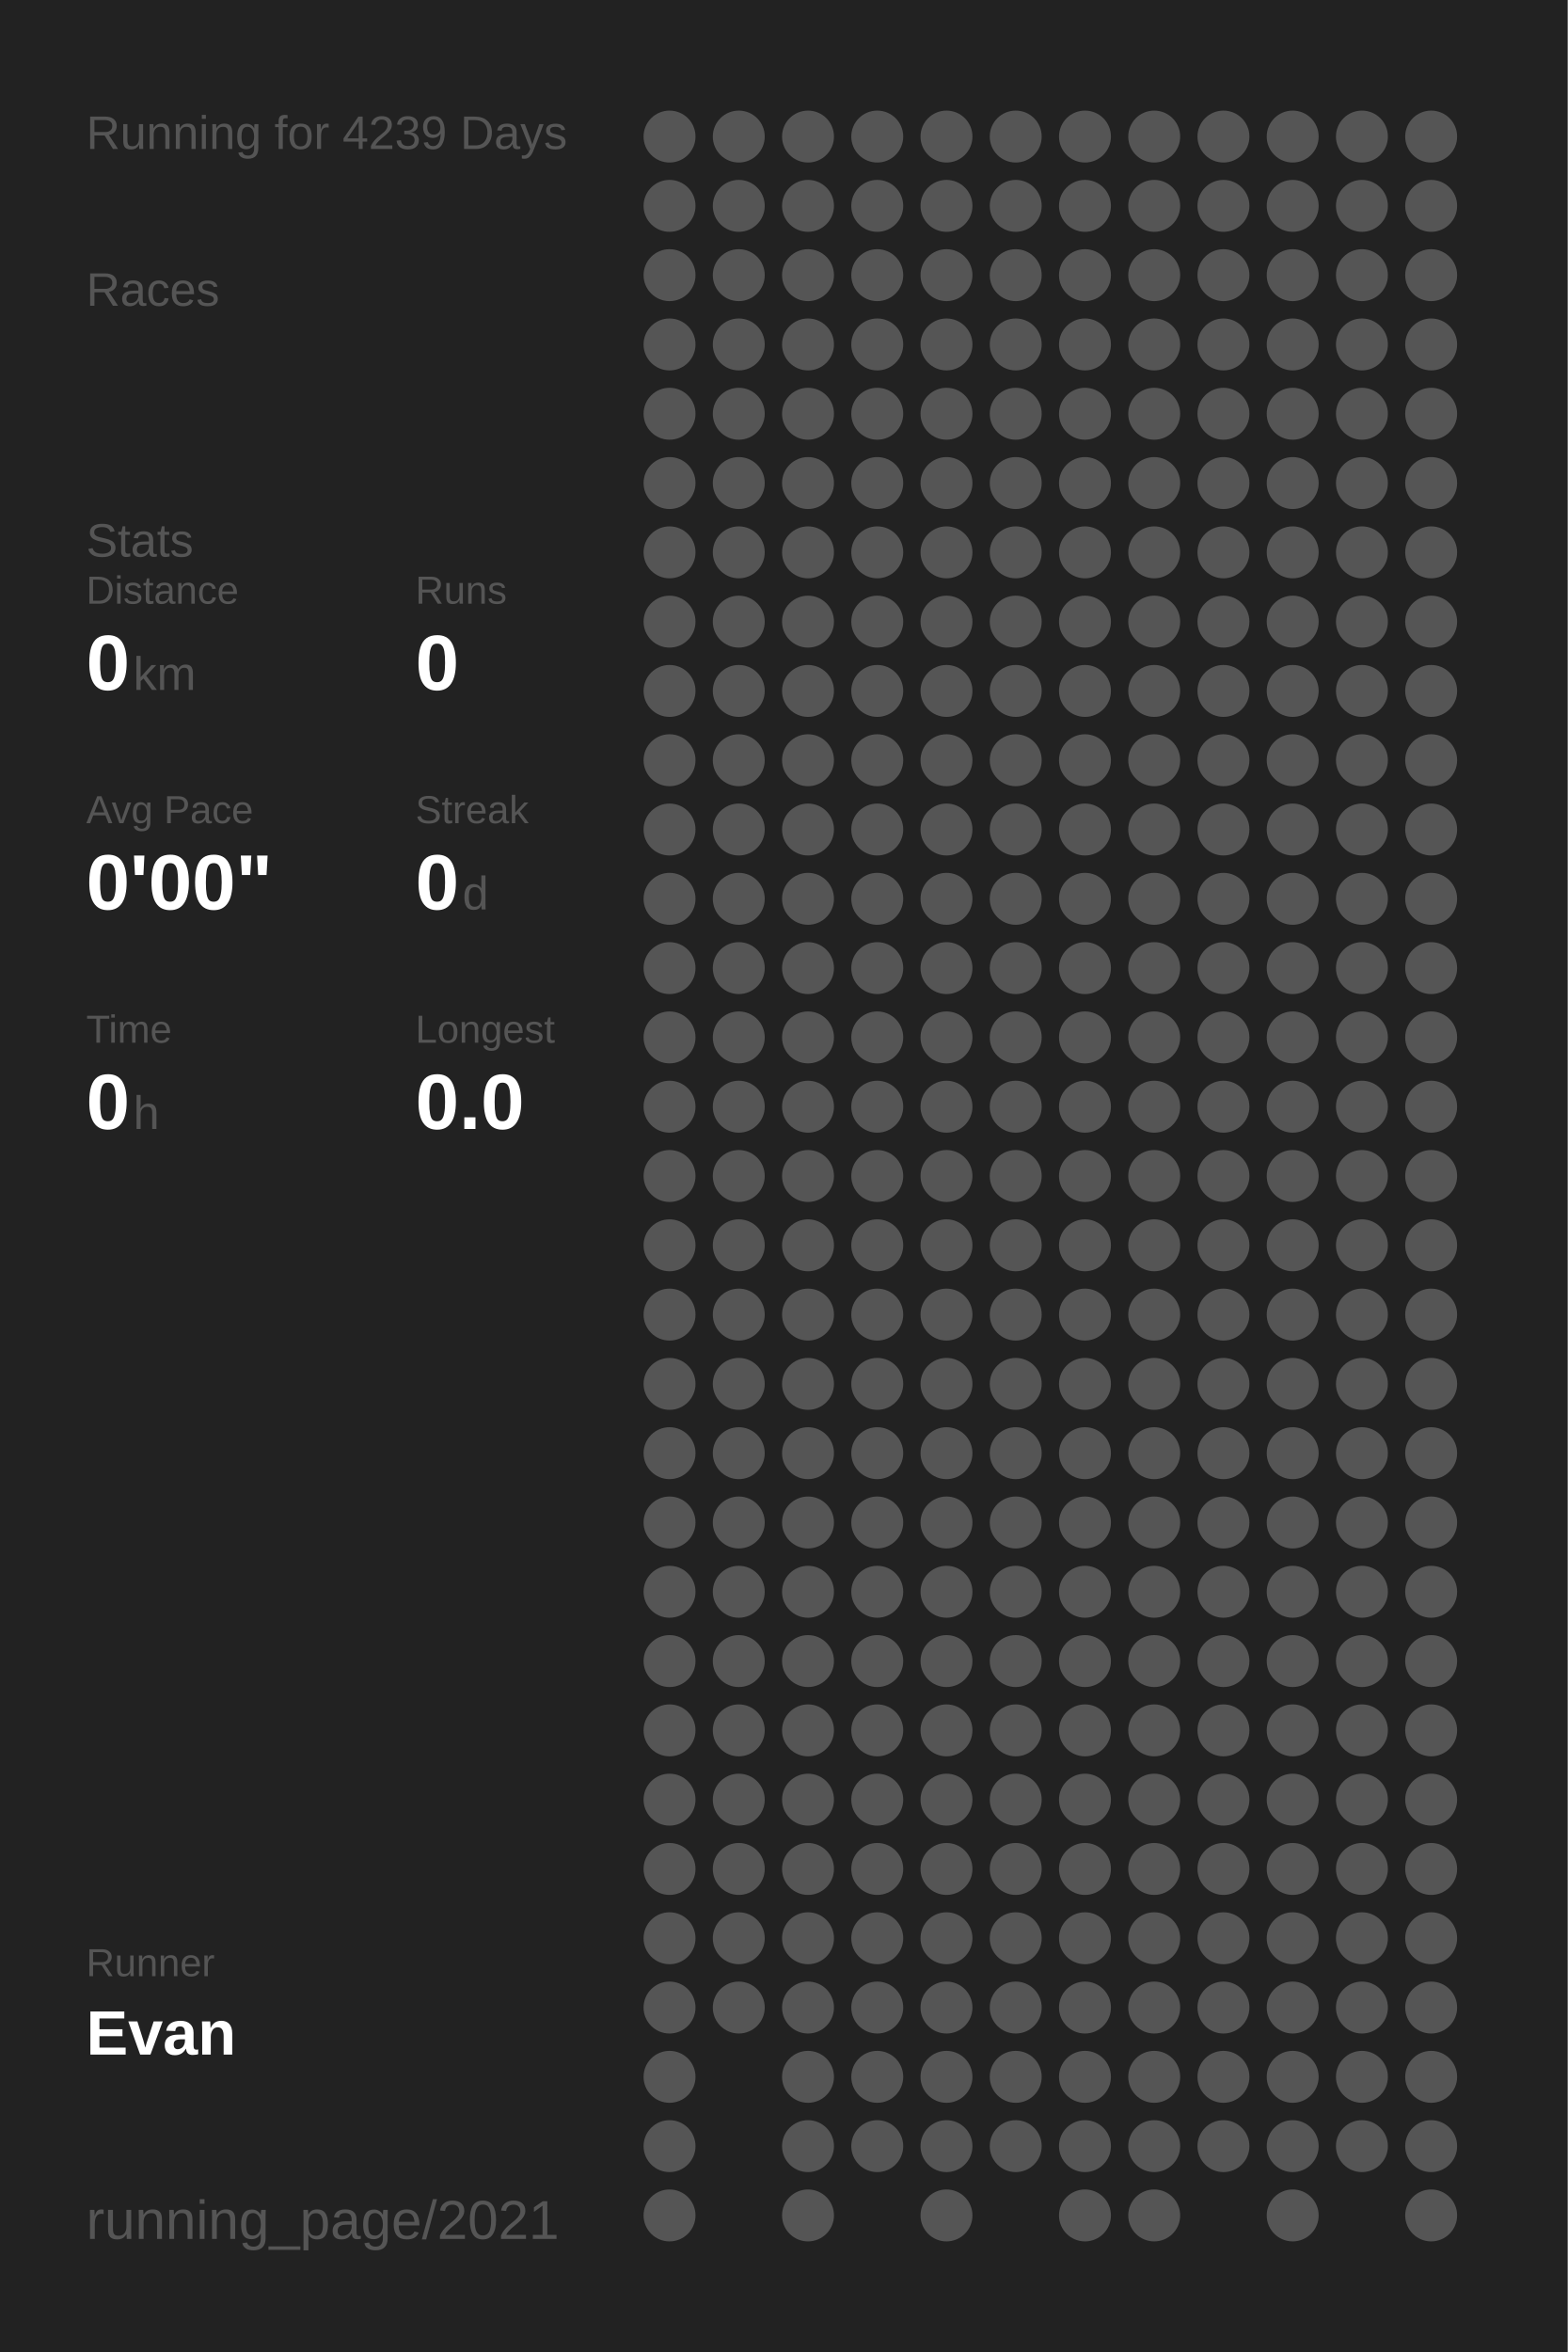
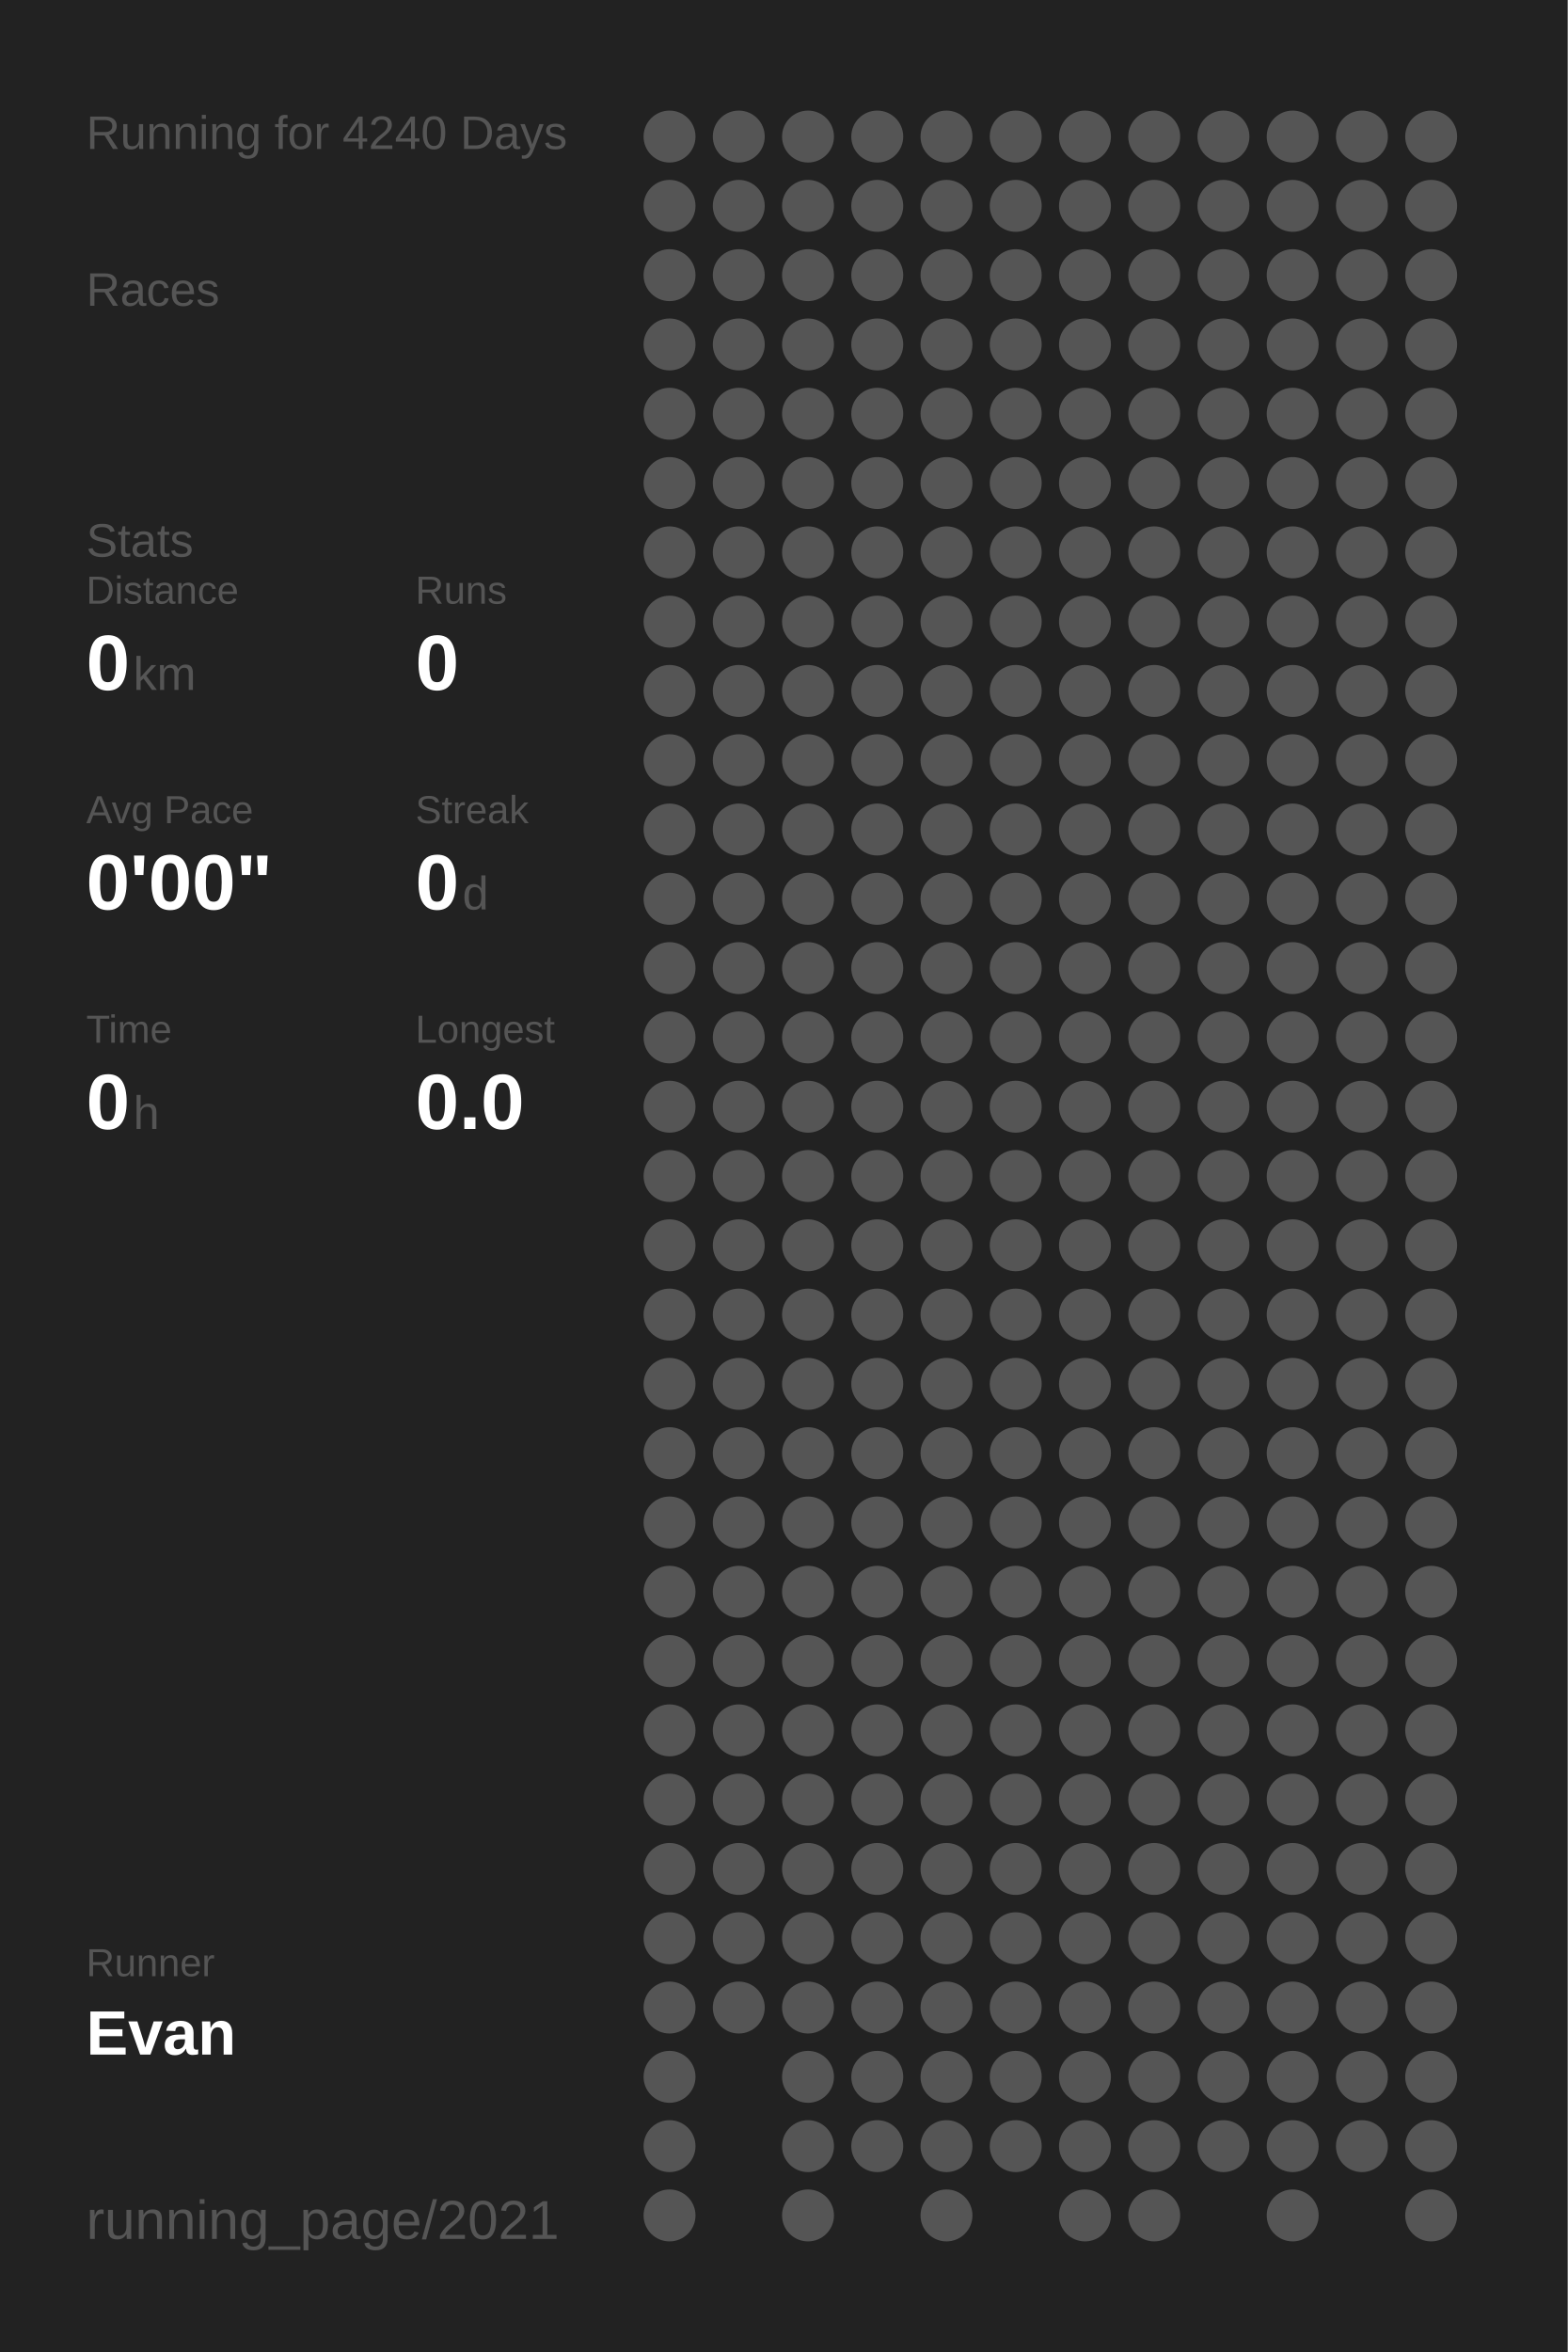
<svg xmlns="http://www.w3.org/2000/svg" baseProfile="full" height="300mm" version="1.1" viewBox="0,0,200,300" width="200mm">
  <defs />
  <rect fill="#222222" height="300" width="200" x="0" y="0" />
-   <text fill="#555555" style="font-size:6px; font-family:Arial;" x="11" y="19">Running for 4239 Days</text>
+   <text fill="#555555" style="font-size:6px; font-family:Arial;" x="11" y="19">Running for 4240 Days</text>
  <text fill="#555555" style="font-size:6px; font-family:Arial;" x="11" y="39">Races</text>
  <text fill="#555555" style="font-size:6px; font-family:Arial;" x="11" y="71">Stats</text>
  <text fill="#555555" style="font-size:5px; font-family:Arial;" x="11" y="77">Distance</text>
  <text fill="#FFFFFF" style="font-size:10px; font-family:Arial; font-weight:bold;" x="11" y="88">0</text>
  <text fill="#555555" style="font-size:6px; font-family:Arial;" x="17" y="88">km</text>
  <text fill="#555555" style="font-size:5px; font-family:Arial;" x="53" y="77">Runs</text>
  <text fill="#FFFFFF" style="font-size:10px; font-family:Arial; font-weight:bold;" x="53" y="88">0</text>
  <text fill="#555555" style="font-size:5px; font-family:Arial;" x="11" y="105">Avg Pace</text>
  <text fill="#FFFFFF" style="font-size:10px; font-family:Arial; font-weight:bold;" x="11" y="116">0'00"</text>
  <text fill="#555555" style="font-size:5px; font-family:Arial;" x="53" y="105">Streak</text>
  <text fill="#FFFFFF" style="font-size:10px; font-family:Arial; font-weight:bold;" x="53" y="116">0</text>
  <text fill="#555555" style="font-size:6px; font-family:Arial;" x="59" y="116">d</text>
  <text fill="#555555" style="font-size:5px; font-family:Arial;" x="11" y="133">Time</text>
  <text fill="#FFFFFF" style="font-size:10px; font-family:Arial; font-weight:bold;" x="11" y="144">0</text>
  <text fill="#555555" style="font-size:6px; font-family:Arial;" x="17" y="144">h</text>
  <text fill="#555555" style="font-size:5px; font-family:Arial;" x="53" y="133">Longest</text>
  <text fill="#FFFFFF" style="font-size:10px; font-family:Arial; font-weight:bold;" x="53" y="144">0.0</text>
  <text fill="#555555" style="font-size:5px; font-family:Arial;" x="11" y="252.065">Runner</text>
  <text fill="#FFFFFF" style="font-size:8px; font-family:Arial; font-weight:bold;" x="11" y="262.065">Evan</text>
  <text fill="#555555" style="font-size:7px; font-family:Arial;" x="11" y="285.581">running_page/2021</text>
  <circle cx="85.417" cy="17.419" fill="#555555" r="3.312" />
  <circle cx="85.417" cy="26.258" fill="#555555" r="3.312" />
  <circle cx="85.417" cy="35.097" fill="#555555" r="3.312" />
  <circle cx="85.417" cy="43.935" fill="#555555" r="3.312" />
  <circle cx="85.417" cy="52.774" fill="#555555" r="3.312" />
  <circle cx="85.417" cy="61.613" fill="#555555" r="3.312" />
  <circle cx="85.417" cy="70.452" fill="#555555" r="3.312" />
  <circle cx="85.417" cy="79.29" fill="#555555" r="3.312" />
  <circle cx="85.417" cy="88.129" fill="#555555" r="3.312" />
  <circle cx="85.417" cy="96.968" fill="#555555" r="3.312" />
  <circle cx="85.417" cy="105.806" fill="#555555" r="3.312" />
  <circle cx="85.417" cy="114.645" fill="#555555" r="3.312" />
  <circle cx="85.417" cy="123.484" fill="#555555" r="3.312" />
  <circle cx="85.417" cy="132.323" fill="#555555" r="3.312" />
  <circle cx="85.417" cy="141.161" fill="#555555" r="3.312" />
  <circle cx="85.417" cy="150" fill="#555555" r="3.312" />
  <circle cx="85.417" cy="158.839" fill="#555555" r="3.312" />
  <circle cx="85.417" cy="167.677" fill="#555555" r="3.312" />
  <circle cx="85.417" cy="176.516" fill="#555555" r="3.312" />
  <circle cx="85.417" cy="185.355" fill="#555555" r="3.312" />
  <circle cx="85.417" cy="194.194" fill="#555555" r="3.312" />
  <circle cx="85.417" cy="203.032" fill="#555555" r="3.312" />
  <circle cx="85.417" cy="211.871" fill="#555555" r="3.312" />
  <circle cx="85.417" cy="220.71" fill="#555555" r="3.312" />
  <circle cx="85.417" cy="229.548" fill="#555555" r="3.312" />
  <circle cx="85.417" cy="238.387" fill="#555555" r="3.312" />
  <circle cx="85.417" cy="247.226" fill="#555555" r="3.312" />
  <circle cx="85.417" cy="256.065" fill="#555555" r="3.312" />
  <circle cx="85.417" cy="264.903" fill="#555555" r="3.312" />
  <circle cx="85.417" cy="273.742" fill="#555555" r="3.312" />
  <circle cx="85.417" cy="282.581" fill="#555555" r="3.312" />
  <circle cx="94.25" cy="17.419" fill="#555555" r="3.312" />
  <circle cx="94.25" cy="26.258" fill="#555555" r="3.312" />
  <circle cx="94.25" cy="35.097" fill="#555555" r="3.312" />
  <circle cx="94.25" cy="43.935" fill="#555555" r="3.312" />
  <circle cx="94.25" cy="52.774" fill="#555555" r="3.312" />
  <circle cx="94.25" cy="61.613" fill="#555555" r="3.312" />
  <circle cx="94.25" cy="70.452" fill="#555555" r="3.312" />
  <circle cx="94.25" cy="79.29" fill="#555555" r="3.312" />
  <circle cx="94.25" cy="88.129" fill="#555555" r="3.312" />
  <circle cx="94.25" cy="96.968" fill="#555555" r="3.312" />
  <circle cx="94.25" cy="105.806" fill="#555555" r="3.312" />
  <circle cx="94.25" cy="114.645" fill="#555555" r="3.312" />
  <circle cx="94.25" cy="123.484" fill="#555555" r="3.312" />
  <circle cx="94.25" cy="132.323" fill="#555555" r="3.312" />
  <circle cx="94.25" cy="141.161" fill="#555555" r="3.312" />
  <circle cx="94.25" cy="150" fill="#555555" r="3.312" />
  <circle cx="94.25" cy="158.839" fill="#555555" r="3.312" />
  <circle cx="94.25" cy="167.677" fill="#555555" r="3.312" />
  <circle cx="94.25" cy="176.516" fill="#555555" r="3.312" />
  <circle cx="94.25" cy="185.355" fill="#555555" r="3.312" />
  <circle cx="94.25" cy="194.194" fill="#555555" r="3.312" />
  <circle cx="94.25" cy="203.032" fill="#555555" r="3.312" />
  <circle cx="94.25" cy="211.871" fill="#555555" r="3.312" />
  <circle cx="94.25" cy="220.71" fill="#555555" r="3.312" />
  <circle cx="94.25" cy="229.548" fill="#555555" r="3.312" />
  <circle cx="94.25" cy="238.387" fill="#555555" r="3.312" />
  <circle cx="94.25" cy="247.226" fill="#555555" r="3.312" />
  <circle cx="94.25" cy="256.065" fill="#555555" r="3.312" />
  <circle cx="103.083" cy="17.419" fill="#555555" r="3.312" />
  <circle cx="103.083" cy="26.258" fill="#555555" r="3.312" />
  <circle cx="103.083" cy="35.097" fill="#555555" r="3.312" />
  <circle cx="103.083" cy="43.935" fill="#555555" r="3.312" />
  <circle cx="103.083" cy="52.774" fill="#555555" r="3.312" />
  <circle cx="103.083" cy="61.613" fill="#555555" r="3.312" />
  <circle cx="103.083" cy="70.452" fill="#555555" r="3.312" />
  <circle cx="103.083" cy="79.29" fill="#555555" r="3.312" />
  <circle cx="103.083" cy="88.129" fill="#555555" r="3.312" />
  <circle cx="103.083" cy="96.968" fill="#555555" r="3.312" />
  <circle cx="103.083" cy="105.806" fill="#555555" r="3.312" />
  <circle cx="103.083" cy="114.645" fill="#555555" r="3.312" />
  <circle cx="103.083" cy="123.484" fill="#555555" r="3.312" />
  <circle cx="103.083" cy="132.323" fill="#555555" r="3.312" />
  <circle cx="103.083" cy="141.161" fill="#555555" r="3.312" />
  <circle cx="103.083" cy="150" fill="#555555" r="3.312" />
  <circle cx="103.083" cy="158.839" fill="#555555" r="3.312" />
  <circle cx="103.083" cy="167.677" fill="#555555" r="3.312" />
  <circle cx="103.083" cy="176.516" fill="#555555" r="3.312" />
  <circle cx="103.083" cy="185.355" fill="#555555" r="3.312" />
  <circle cx="103.083" cy="194.194" fill="#555555" r="3.312" />
  <circle cx="103.083" cy="203.032" fill="#555555" r="3.312" />
  <circle cx="103.083" cy="211.871" fill="#555555" r="3.312" />
  <circle cx="103.083" cy="220.71" fill="#555555" r="3.312" />
  <circle cx="103.083" cy="229.548" fill="#555555" r="3.312" />
  <circle cx="103.083" cy="238.387" fill="#555555" r="3.312" />
  <circle cx="103.083" cy="247.226" fill="#555555" r="3.312" />
  <circle cx="103.083" cy="256.065" fill="#555555" r="3.312" />
  <circle cx="103.083" cy="264.903" fill="#555555" r="3.312" />
  <circle cx="103.083" cy="273.742" fill="#555555" r="3.312" />
  <circle cx="103.083" cy="282.581" fill="#555555" r="3.312" />
  <circle cx="111.917" cy="17.419" fill="#555555" r="3.312" />
  <circle cx="111.917" cy="26.258" fill="#555555" r="3.312" />
  <circle cx="111.917" cy="35.097" fill="#555555" r="3.312" />
  <circle cx="111.917" cy="43.935" fill="#555555" r="3.312" />
  <circle cx="111.917" cy="52.774" fill="#555555" r="3.312" />
  <circle cx="111.917" cy="61.613" fill="#555555" r="3.312" />
  <circle cx="111.917" cy="70.452" fill="#555555" r="3.312" />
  <circle cx="111.917" cy="79.29" fill="#555555" r="3.312" />
  <circle cx="111.917" cy="88.129" fill="#555555" r="3.312" />
  <circle cx="111.917" cy="96.968" fill="#555555" r="3.312" />
  <circle cx="111.917" cy="105.806" fill="#555555" r="3.312" />
  <circle cx="111.917" cy="114.645" fill="#555555" r="3.312" />
  <circle cx="111.917" cy="123.484" fill="#555555" r="3.312" />
  <circle cx="111.917" cy="132.323" fill="#555555" r="3.312" />
  <circle cx="111.917" cy="141.161" fill="#555555" r="3.312" />
  <circle cx="111.917" cy="150" fill="#555555" r="3.312" />
  <circle cx="111.917" cy="158.839" fill="#555555" r="3.312" />
  <circle cx="111.917" cy="167.677" fill="#555555" r="3.312" />
  <circle cx="111.917" cy="176.516" fill="#555555" r="3.312" />
  <circle cx="111.917" cy="185.355" fill="#555555" r="3.312" />
  <circle cx="111.917" cy="194.194" fill="#555555" r="3.312" />
  <circle cx="111.917" cy="203.032" fill="#555555" r="3.312" />
  <circle cx="111.917" cy="211.871" fill="#555555" r="3.312" />
  <circle cx="111.917" cy="220.71" fill="#555555" r="3.312" />
  <circle cx="111.917" cy="229.548" fill="#555555" r="3.312" />
  <circle cx="111.917" cy="238.387" fill="#555555" r="3.312" />
  <circle cx="111.917" cy="247.226" fill="#555555" r="3.312" />
  <circle cx="111.917" cy="256.065" fill="#555555" r="3.312" />
  <circle cx="111.917" cy="264.903" fill="#555555" r="3.312" />
  <circle cx="111.917" cy="273.742" fill="#555555" r="3.312" />
  <circle cx="120.75" cy="17.419" fill="#555555" r="3.312" />
  <circle cx="120.75" cy="26.258" fill="#555555" r="3.312" />
  <circle cx="120.75" cy="35.097" fill="#555555" r="3.312" />
  <circle cx="120.75" cy="43.935" fill="#555555" r="3.312" />
  <circle cx="120.75" cy="52.774" fill="#555555" r="3.312" />
  <circle cx="120.75" cy="61.613" fill="#555555" r="3.312" />
  <circle cx="120.75" cy="70.452" fill="#555555" r="3.312" />
  <circle cx="120.75" cy="79.29" fill="#555555" r="3.312" />
  <circle cx="120.75" cy="88.129" fill="#555555" r="3.312" />
  <circle cx="120.75" cy="96.968" fill="#555555" r="3.312" />
  <circle cx="120.75" cy="105.806" fill="#555555" r="3.312" />
  <circle cx="120.75" cy="114.645" fill="#555555" r="3.312" />
  <circle cx="120.75" cy="123.484" fill="#555555" r="3.312" />
  <circle cx="120.75" cy="132.323" fill="#555555" r="3.312" />
  <circle cx="120.75" cy="141.161" fill="#555555" r="3.312" />
  <circle cx="120.75" cy="150" fill="#555555" r="3.312" />
  <circle cx="120.75" cy="158.839" fill="#555555" r="3.312" />
  <circle cx="120.75" cy="167.677" fill="#555555" r="3.312" />
  <circle cx="120.75" cy="176.516" fill="#555555" r="3.312" />
  <circle cx="120.75" cy="185.355" fill="#555555" r="3.312" />
  <circle cx="120.75" cy="194.194" fill="#555555" r="3.312" />
  <circle cx="120.75" cy="203.032" fill="#555555" r="3.312" />
  <circle cx="120.75" cy="211.871" fill="#555555" r="3.312" />
  <circle cx="120.75" cy="220.71" fill="#555555" r="3.312" />
  <circle cx="120.75" cy="229.548" fill="#555555" r="3.312" />
  <circle cx="120.75" cy="238.387" fill="#555555" r="3.312" />
  <circle cx="120.75" cy="247.226" fill="#555555" r="3.312" />
  <circle cx="120.75" cy="256.065" fill="#555555" r="3.312" />
  <circle cx="120.75" cy="264.903" fill="#555555" r="3.312" />
  <circle cx="120.75" cy="273.742" fill="#555555" r="3.312" />
  <circle cx="120.75" cy="282.581" fill="#555555" r="3.312" />
  <circle cx="129.583" cy="17.419" fill="#555555" r="3.312" />
  <circle cx="129.583" cy="26.258" fill="#555555" r="3.312" />
  <circle cx="129.583" cy="35.097" fill="#555555" r="3.312" />
  <circle cx="129.583" cy="43.935" fill="#555555" r="3.312" />
  <circle cx="129.583" cy="52.774" fill="#555555" r="3.312" />
  <circle cx="129.583" cy="61.613" fill="#555555" r="3.312" />
  <circle cx="129.583" cy="70.452" fill="#555555" r="3.312" />
  <circle cx="129.583" cy="79.29" fill="#555555" r="3.312" />
  <circle cx="129.583" cy="88.129" fill="#555555" r="3.312" />
  <circle cx="129.583" cy="96.968" fill="#555555" r="3.312" />
  <circle cx="129.583" cy="105.806" fill="#555555" r="3.312" />
  <circle cx="129.583" cy="114.645" fill="#555555" r="3.312" />
  <circle cx="129.583" cy="123.484" fill="#555555" r="3.312" />
  <circle cx="129.583" cy="132.323" fill="#555555" r="3.312" />
  <circle cx="129.583" cy="141.161" fill="#555555" r="3.312" />
  <circle cx="129.583" cy="150" fill="#555555" r="3.312" />
  <circle cx="129.583" cy="158.839" fill="#555555" r="3.312" />
  <circle cx="129.583" cy="167.677" fill="#555555" r="3.312" />
  <circle cx="129.583" cy="176.516" fill="#555555" r="3.312" />
  <circle cx="129.583" cy="185.355" fill="#555555" r="3.312" />
  <circle cx="129.583" cy="194.194" fill="#555555" r="3.312" />
  <circle cx="129.583" cy="203.032" fill="#555555" r="3.312" />
  <circle cx="129.583" cy="211.871" fill="#555555" r="3.312" />
  <circle cx="129.583" cy="220.71" fill="#555555" r="3.312" />
  <circle cx="129.583" cy="229.548" fill="#555555" r="3.312" />
  <circle cx="129.583" cy="238.387" fill="#555555" r="3.312" />
  <circle cx="129.583" cy="247.226" fill="#555555" r="3.312" />
  <circle cx="129.583" cy="256.065" fill="#555555" r="3.312" />
  <circle cx="129.583" cy="264.903" fill="#555555" r="3.312" />
  <circle cx="129.583" cy="273.742" fill="#555555" r="3.312" />
  <circle cx="138.417" cy="17.419" fill="#555555" r="3.312" />
  <circle cx="138.417" cy="26.258" fill="#555555" r="3.312" />
  <circle cx="138.417" cy="35.097" fill="#555555" r="3.312" />
  <circle cx="138.417" cy="43.935" fill="#555555" r="3.312" />
  <circle cx="138.417" cy="52.774" fill="#555555" r="3.312" />
  <circle cx="138.417" cy="61.613" fill="#555555" r="3.312" />
  <circle cx="138.417" cy="70.452" fill="#555555" r="3.312" />
  <circle cx="138.417" cy="79.29" fill="#555555" r="3.312" />
  <circle cx="138.417" cy="88.129" fill="#555555" r="3.312" />
  <circle cx="138.417" cy="96.968" fill="#555555" r="3.312" />
  <circle cx="138.417" cy="105.806" fill="#555555" r="3.312" />
  <circle cx="138.417" cy="114.645" fill="#555555" r="3.312" />
  <circle cx="138.417" cy="123.484" fill="#555555" r="3.312" />
  <circle cx="138.417" cy="132.323" fill="#555555" r="3.312" />
  <circle cx="138.417" cy="141.161" fill="#555555" r="3.312" />
  <circle cx="138.417" cy="150" fill="#555555" r="3.312" />
  <circle cx="138.417" cy="158.839" fill="#555555" r="3.312" />
  <circle cx="138.417" cy="167.677" fill="#555555" r="3.312" />
  <circle cx="138.417" cy="176.516" fill="#555555" r="3.312" />
  <circle cx="138.417" cy="185.355" fill="#555555" r="3.312" />
  <circle cx="138.417" cy="194.194" fill="#555555" r="3.312" />
  <circle cx="138.417" cy="203.032" fill="#555555" r="3.312" />
  <circle cx="138.417" cy="211.871" fill="#555555" r="3.312" />
  <circle cx="138.417" cy="220.71" fill="#555555" r="3.312" />
  <circle cx="138.417" cy="229.548" fill="#555555" r="3.312" />
  <circle cx="138.417" cy="238.387" fill="#555555" r="3.312" />
  <circle cx="138.417" cy="247.226" fill="#555555" r="3.312" />
  <circle cx="138.417" cy="256.065" fill="#555555" r="3.312" />
  <circle cx="138.417" cy="264.903" fill="#555555" r="3.312" />
  <circle cx="138.417" cy="273.742" fill="#555555" r="3.312" />
  <circle cx="138.417" cy="282.581" fill="#555555" r="3.312" />
  <circle cx="147.25" cy="17.419" fill="#555555" r="3.312" />
  <circle cx="147.25" cy="26.258" fill="#555555" r="3.312" />
  <circle cx="147.25" cy="35.097" fill="#555555" r="3.312" />
  <circle cx="147.25" cy="43.935" fill="#555555" r="3.312" />
  <circle cx="147.25" cy="52.774" fill="#555555" r="3.312" />
  <circle cx="147.25" cy="61.613" fill="#555555" r="3.312" />
  <circle cx="147.25" cy="70.452" fill="#555555" r="3.312" />
  <circle cx="147.25" cy="79.29" fill="#555555" r="3.312" />
  <circle cx="147.25" cy="88.129" fill="#555555" r="3.312" />
  <circle cx="147.25" cy="96.968" fill="#555555" r="3.312" />
  <circle cx="147.25" cy="105.806" fill="#555555" r="3.312" />
  <circle cx="147.25" cy="114.645" fill="#555555" r="3.312" />
  <circle cx="147.25" cy="123.484" fill="#555555" r="3.312" />
  <circle cx="147.25" cy="132.323" fill="#555555" r="3.312" />
  <circle cx="147.25" cy="141.161" fill="#555555" r="3.312" />
  <circle cx="147.25" cy="150" fill="#555555" r="3.312" />
  <circle cx="147.25" cy="158.839" fill="#555555" r="3.312" />
  <circle cx="147.25" cy="167.677" fill="#555555" r="3.312" />
  <circle cx="147.25" cy="176.516" fill="#555555" r="3.312" />
  <circle cx="147.25" cy="185.355" fill="#555555" r="3.312" />
  <circle cx="147.25" cy="194.194" fill="#555555" r="3.312" />
  <circle cx="147.25" cy="203.032" fill="#555555" r="3.312" />
  <circle cx="147.25" cy="211.871" fill="#555555" r="3.312" />
  <circle cx="147.25" cy="220.71" fill="#555555" r="3.312" />
  <circle cx="147.25" cy="229.548" fill="#555555" r="3.312" />
  <circle cx="147.25" cy="238.387" fill="#555555" r="3.312" />
  <circle cx="147.25" cy="247.226" fill="#555555" r="3.312" />
  <circle cx="147.25" cy="256.065" fill="#555555" r="3.312" />
  <circle cx="147.25" cy="264.903" fill="#555555" r="3.312" />
  <circle cx="147.25" cy="273.742" fill="#555555" r="3.312" />
  <circle cx="147.25" cy="282.581" fill="#555555" r="3.312" />
  <circle cx="156.083" cy="17.419" fill="#555555" r="3.312" />
  <circle cx="156.083" cy="26.258" fill="#555555" r="3.312" />
  <circle cx="156.083" cy="35.097" fill="#555555" r="3.312" />
  <circle cx="156.083" cy="43.935" fill="#555555" r="3.312" />
  <circle cx="156.083" cy="52.774" fill="#555555" r="3.312" />
  <circle cx="156.083" cy="61.613" fill="#555555" r="3.312" />
  <circle cx="156.083" cy="70.452" fill="#555555" r="3.312" />
  <circle cx="156.083" cy="79.29" fill="#555555" r="3.312" />
  <circle cx="156.083" cy="88.129" fill="#555555" r="3.312" />
  <circle cx="156.083" cy="96.968" fill="#555555" r="3.312" />
  <circle cx="156.083" cy="105.806" fill="#555555" r="3.312" />
  <circle cx="156.083" cy="114.645" fill="#555555" r="3.312" />
  <circle cx="156.083" cy="123.484" fill="#555555" r="3.312" />
  <circle cx="156.083" cy="132.323" fill="#555555" r="3.312" />
  <circle cx="156.083" cy="141.161" fill="#555555" r="3.312" />
  <circle cx="156.083" cy="150" fill="#555555" r="3.312" />
  <circle cx="156.083" cy="158.839" fill="#555555" r="3.312" />
  <circle cx="156.083" cy="167.677" fill="#555555" r="3.312" />
  <circle cx="156.083" cy="176.516" fill="#555555" r="3.312" />
  <circle cx="156.083" cy="185.355" fill="#555555" r="3.312" />
  <circle cx="156.083" cy="194.194" fill="#555555" r="3.312" />
  <circle cx="156.083" cy="203.032" fill="#555555" r="3.312" />
  <circle cx="156.083" cy="211.871" fill="#555555" r="3.312" />
  <circle cx="156.083" cy="220.71" fill="#555555" r="3.312" />
  <circle cx="156.083" cy="229.548" fill="#555555" r="3.312" />
  <circle cx="156.083" cy="238.387" fill="#555555" r="3.312" />
  <circle cx="156.083" cy="247.226" fill="#555555" r="3.312" />
  <circle cx="156.083" cy="256.065" fill="#555555" r="3.312" />
  <circle cx="156.083" cy="264.903" fill="#555555" r="3.312" />
  <circle cx="156.083" cy="273.742" fill="#555555" r="3.312" />
  <circle cx="164.917" cy="17.419" fill="#555555" r="3.312" />
  <circle cx="164.917" cy="26.258" fill="#555555" r="3.312" />
  <circle cx="164.917" cy="35.097" fill="#555555" r="3.312" />
  <circle cx="164.917" cy="43.935" fill="#555555" r="3.312" />
  <circle cx="164.917" cy="52.774" fill="#555555" r="3.312" />
  <circle cx="164.917" cy="61.613" fill="#555555" r="3.312" />
  <circle cx="164.917" cy="70.452" fill="#555555" r="3.312" />
  <circle cx="164.917" cy="79.29" fill="#555555" r="3.312" />
  <circle cx="164.917" cy="88.129" fill="#555555" r="3.312" />
  <circle cx="164.917" cy="96.968" fill="#555555" r="3.312" />
  <circle cx="164.917" cy="105.806" fill="#555555" r="3.312" />
  <circle cx="164.917" cy="114.645" fill="#555555" r="3.312" />
  <circle cx="164.917" cy="123.484" fill="#555555" r="3.312" />
  <circle cx="164.917" cy="132.323" fill="#555555" r="3.312" />
  <circle cx="164.917" cy="141.161" fill="#555555" r="3.312" />
  <circle cx="164.917" cy="150" fill="#555555" r="3.312" />
  <circle cx="164.917" cy="158.839" fill="#555555" r="3.312" />
  <circle cx="164.917" cy="167.677" fill="#555555" r="3.312" />
  <circle cx="164.917" cy="176.516" fill="#555555" r="3.312" />
  <circle cx="164.917" cy="185.355" fill="#555555" r="3.312" />
  <circle cx="164.917" cy="194.194" fill="#555555" r="3.312" />
  <circle cx="164.917" cy="203.032" fill="#555555" r="3.312" />
  <circle cx="164.917" cy="211.871" fill="#555555" r="3.312" />
  <circle cx="164.917" cy="220.71" fill="#555555" r="3.312" />
  <circle cx="164.917" cy="229.548" fill="#555555" r="3.312" />
  <circle cx="164.917" cy="238.387" fill="#555555" r="3.312" />
  <circle cx="164.917" cy="247.226" fill="#555555" r="3.312" />
  <circle cx="164.917" cy="256.065" fill="#555555" r="3.312" />
  <circle cx="164.917" cy="264.903" fill="#555555" r="3.312" />
  <circle cx="164.917" cy="273.742" fill="#555555" r="3.312" />
  <circle cx="164.917" cy="282.581" fill="#555555" r="3.312" />
  <circle cx="173.75" cy="17.419" fill="#555555" r="3.312" />
  <circle cx="173.75" cy="26.258" fill="#555555" r="3.312" />
  <circle cx="173.75" cy="35.097" fill="#555555" r="3.312" />
  <circle cx="173.75" cy="43.935" fill="#555555" r="3.312" />
  <circle cx="173.75" cy="52.774" fill="#555555" r="3.312" />
  <circle cx="173.75" cy="61.613" fill="#555555" r="3.312" />
  <circle cx="173.75" cy="70.452" fill="#555555" r="3.312" />
  <circle cx="173.75" cy="79.29" fill="#555555" r="3.312" />
  <circle cx="173.75" cy="88.129" fill="#555555" r="3.312" />
  <circle cx="173.75" cy="96.968" fill="#555555" r="3.312" />
  <circle cx="173.75" cy="105.806" fill="#555555" r="3.312" />
  <circle cx="173.75" cy="114.645" fill="#555555" r="3.312" />
  <circle cx="173.75" cy="123.484" fill="#555555" r="3.312" />
  <circle cx="173.75" cy="132.323" fill="#555555" r="3.312" />
  <circle cx="173.75" cy="141.161" fill="#555555" r="3.312" />
  <circle cx="173.75" cy="150" fill="#555555" r="3.312" />
  <circle cx="173.75" cy="158.839" fill="#555555" r="3.312" />
  <circle cx="173.75" cy="167.677" fill="#555555" r="3.312" />
  <circle cx="173.75" cy="176.516" fill="#555555" r="3.312" />
  <circle cx="173.75" cy="185.355" fill="#555555" r="3.312" />
  <circle cx="173.75" cy="194.194" fill="#555555" r="3.312" />
  <circle cx="173.75" cy="203.032" fill="#555555" r="3.312" />
  <circle cx="173.75" cy="211.871" fill="#555555" r="3.312" />
  <circle cx="173.75" cy="220.71" fill="#555555" r="3.312" />
  <circle cx="173.75" cy="229.548" fill="#555555" r="3.312" />
  <circle cx="173.75" cy="238.387" fill="#555555" r="3.312" />
  <circle cx="173.75" cy="247.226" fill="#555555" r="3.312" />
  <circle cx="173.75" cy="256.065" fill="#555555" r="3.312" />
  <circle cx="173.75" cy="264.903" fill="#555555" r="3.312" />
  <circle cx="173.75" cy="273.742" fill="#555555" r="3.312" />
  <circle cx="182.583" cy="17.419" fill="#555555" r="3.312" />
  <circle cx="182.583" cy="26.258" fill="#555555" r="3.312" />
  <circle cx="182.583" cy="35.097" fill="#555555" r="3.312" />
  <circle cx="182.583" cy="43.935" fill="#555555" r="3.312" />
  <circle cx="182.583" cy="52.774" fill="#555555" r="3.312" />
  <circle cx="182.583" cy="61.613" fill="#555555" r="3.312" />
  <circle cx="182.583" cy="70.452" fill="#555555" r="3.312" />
  <circle cx="182.583" cy="79.29" fill="#555555" r="3.312" />
  <circle cx="182.583" cy="88.129" fill="#555555" r="3.312" />
  <circle cx="182.583" cy="96.968" fill="#555555" r="3.312" />
  <circle cx="182.583" cy="105.806" fill="#555555" r="3.312" />
  <circle cx="182.583" cy="114.645" fill="#555555" r="3.312" />
  <circle cx="182.583" cy="123.484" fill="#555555" r="3.312" />
  <circle cx="182.583" cy="132.323" fill="#555555" r="3.312" />
  <circle cx="182.583" cy="141.161" fill="#555555" r="3.312" />
  <circle cx="182.583" cy="150" fill="#555555" r="3.312" />
  <circle cx="182.583" cy="158.839" fill="#555555" r="3.312" />
  <circle cx="182.583" cy="167.677" fill="#555555" r="3.312" />
  <circle cx="182.583" cy="176.516" fill="#555555" r="3.312" />
  <circle cx="182.583" cy="185.355" fill="#555555" r="3.312" />
  <circle cx="182.583" cy="194.194" fill="#555555" r="3.312" />
  <circle cx="182.583" cy="203.032" fill="#555555" r="3.312" />
  <circle cx="182.583" cy="211.871" fill="#555555" r="3.312" />
  <circle cx="182.583" cy="220.71" fill="#555555" r="3.312" />
  <circle cx="182.583" cy="229.548" fill="#555555" r="3.312" />
  <circle cx="182.583" cy="238.387" fill="#555555" r="3.312" />
  <circle cx="182.583" cy="247.226" fill="#555555" r="3.312" />
  <circle cx="182.583" cy="256.065" fill="#555555" r="3.312" />
  <circle cx="182.583" cy="264.903" fill="#555555" r="3.312" />
  <circle cx="182.583" cy="273.742" fill="#555555" r="3.312" />
  <circle cx="182.583" cy="282.581" fill="#555555" r="3.312" />
</svg>
